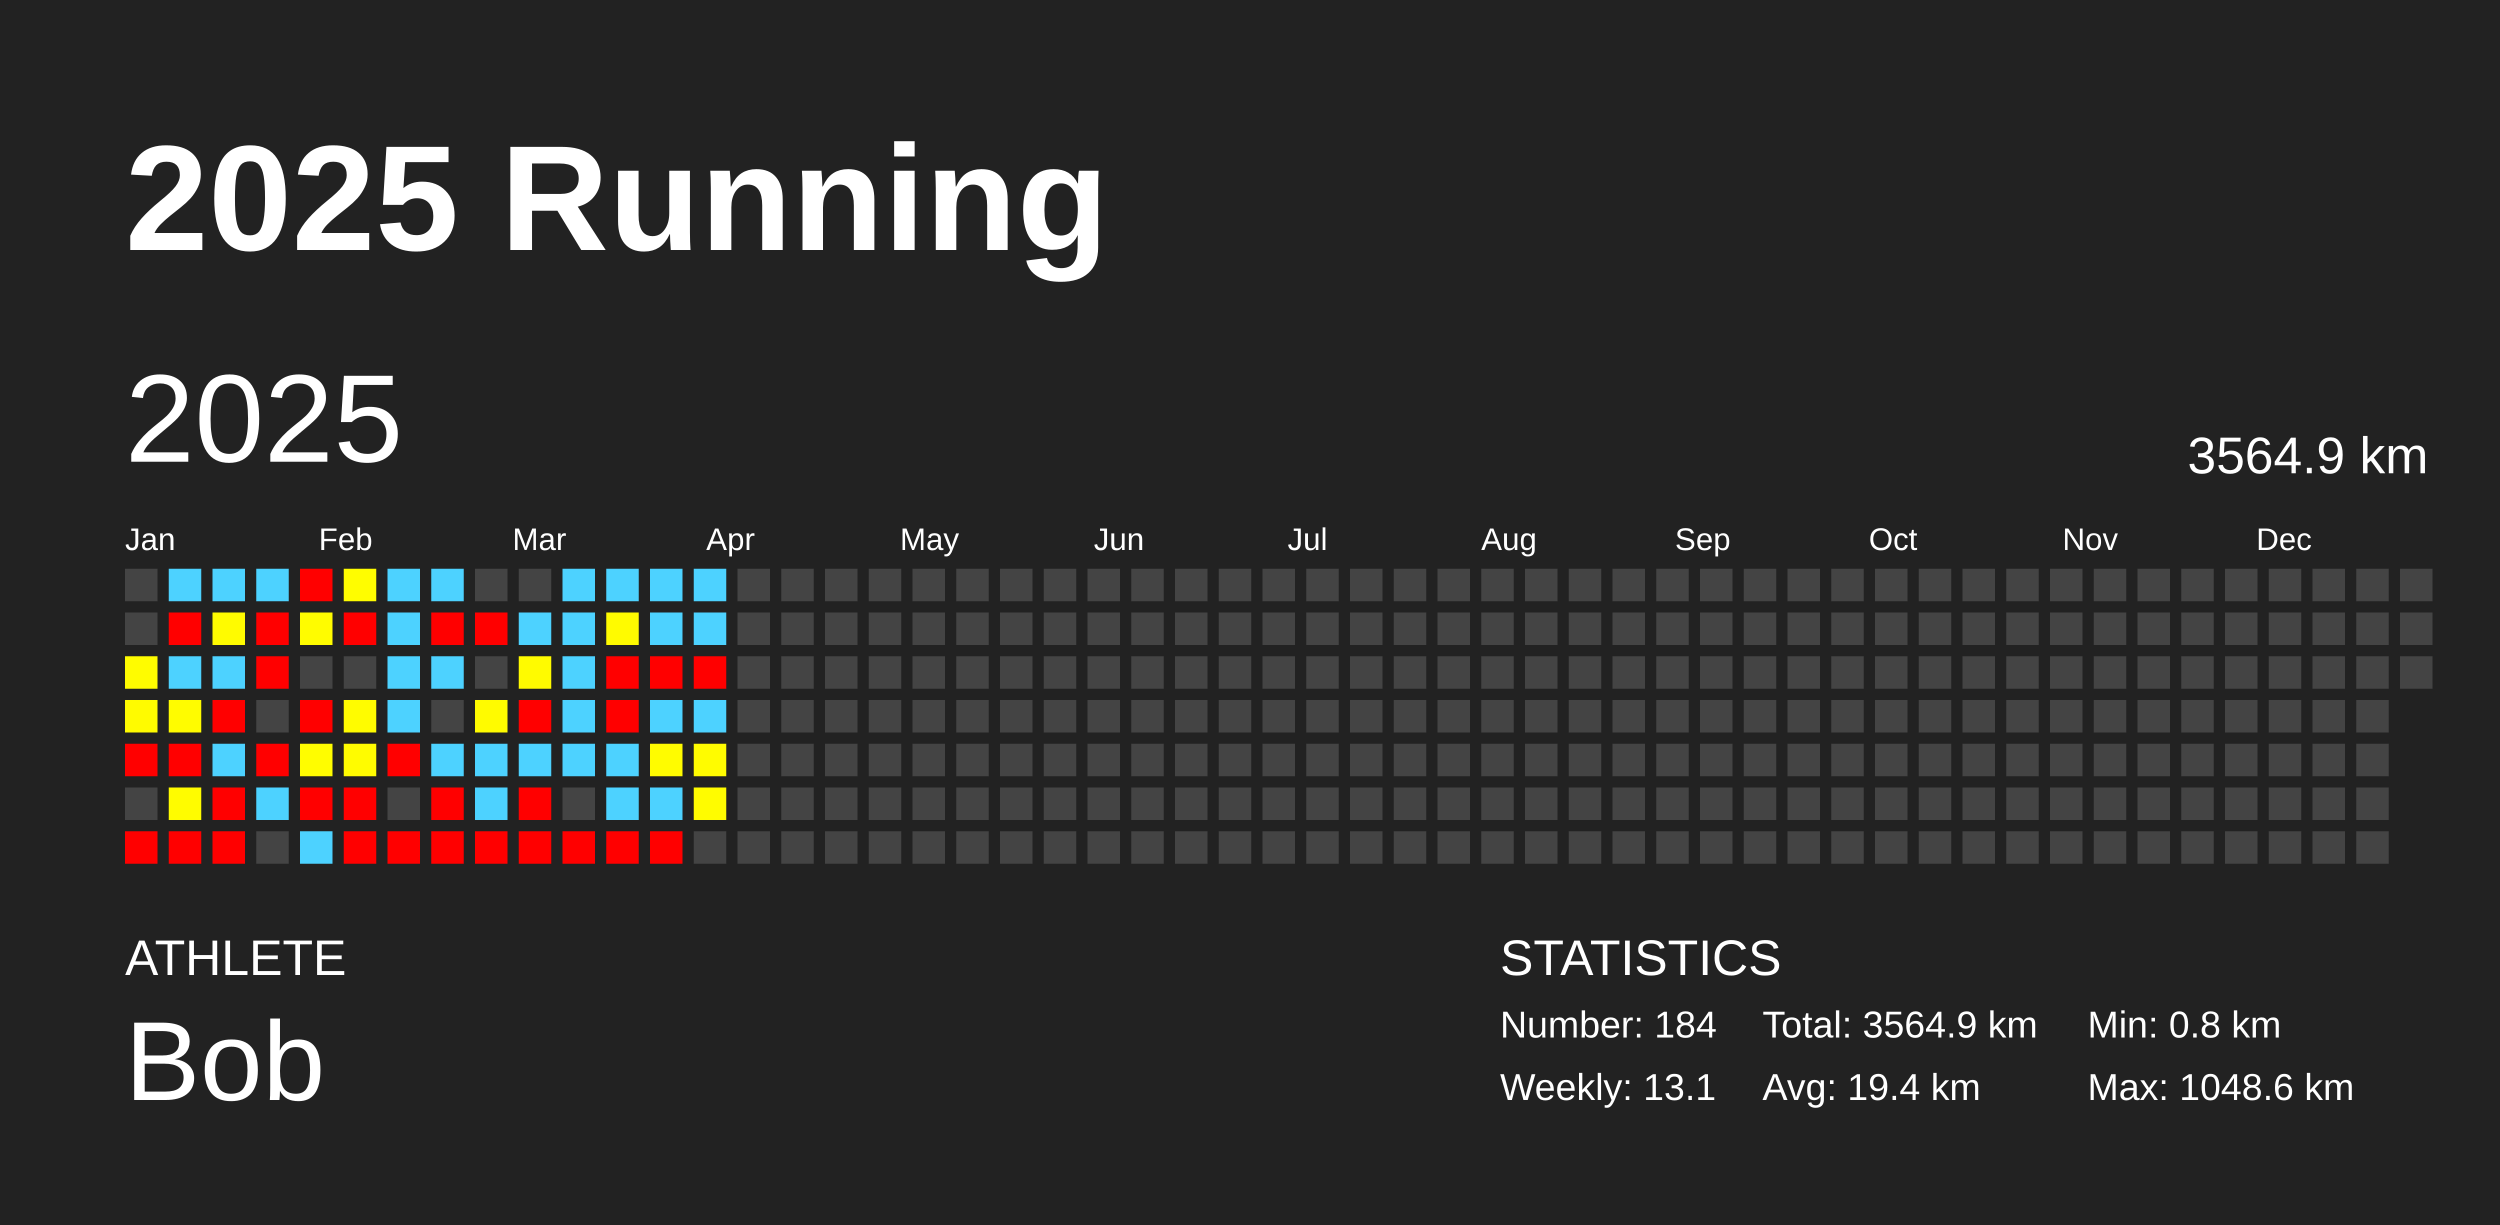
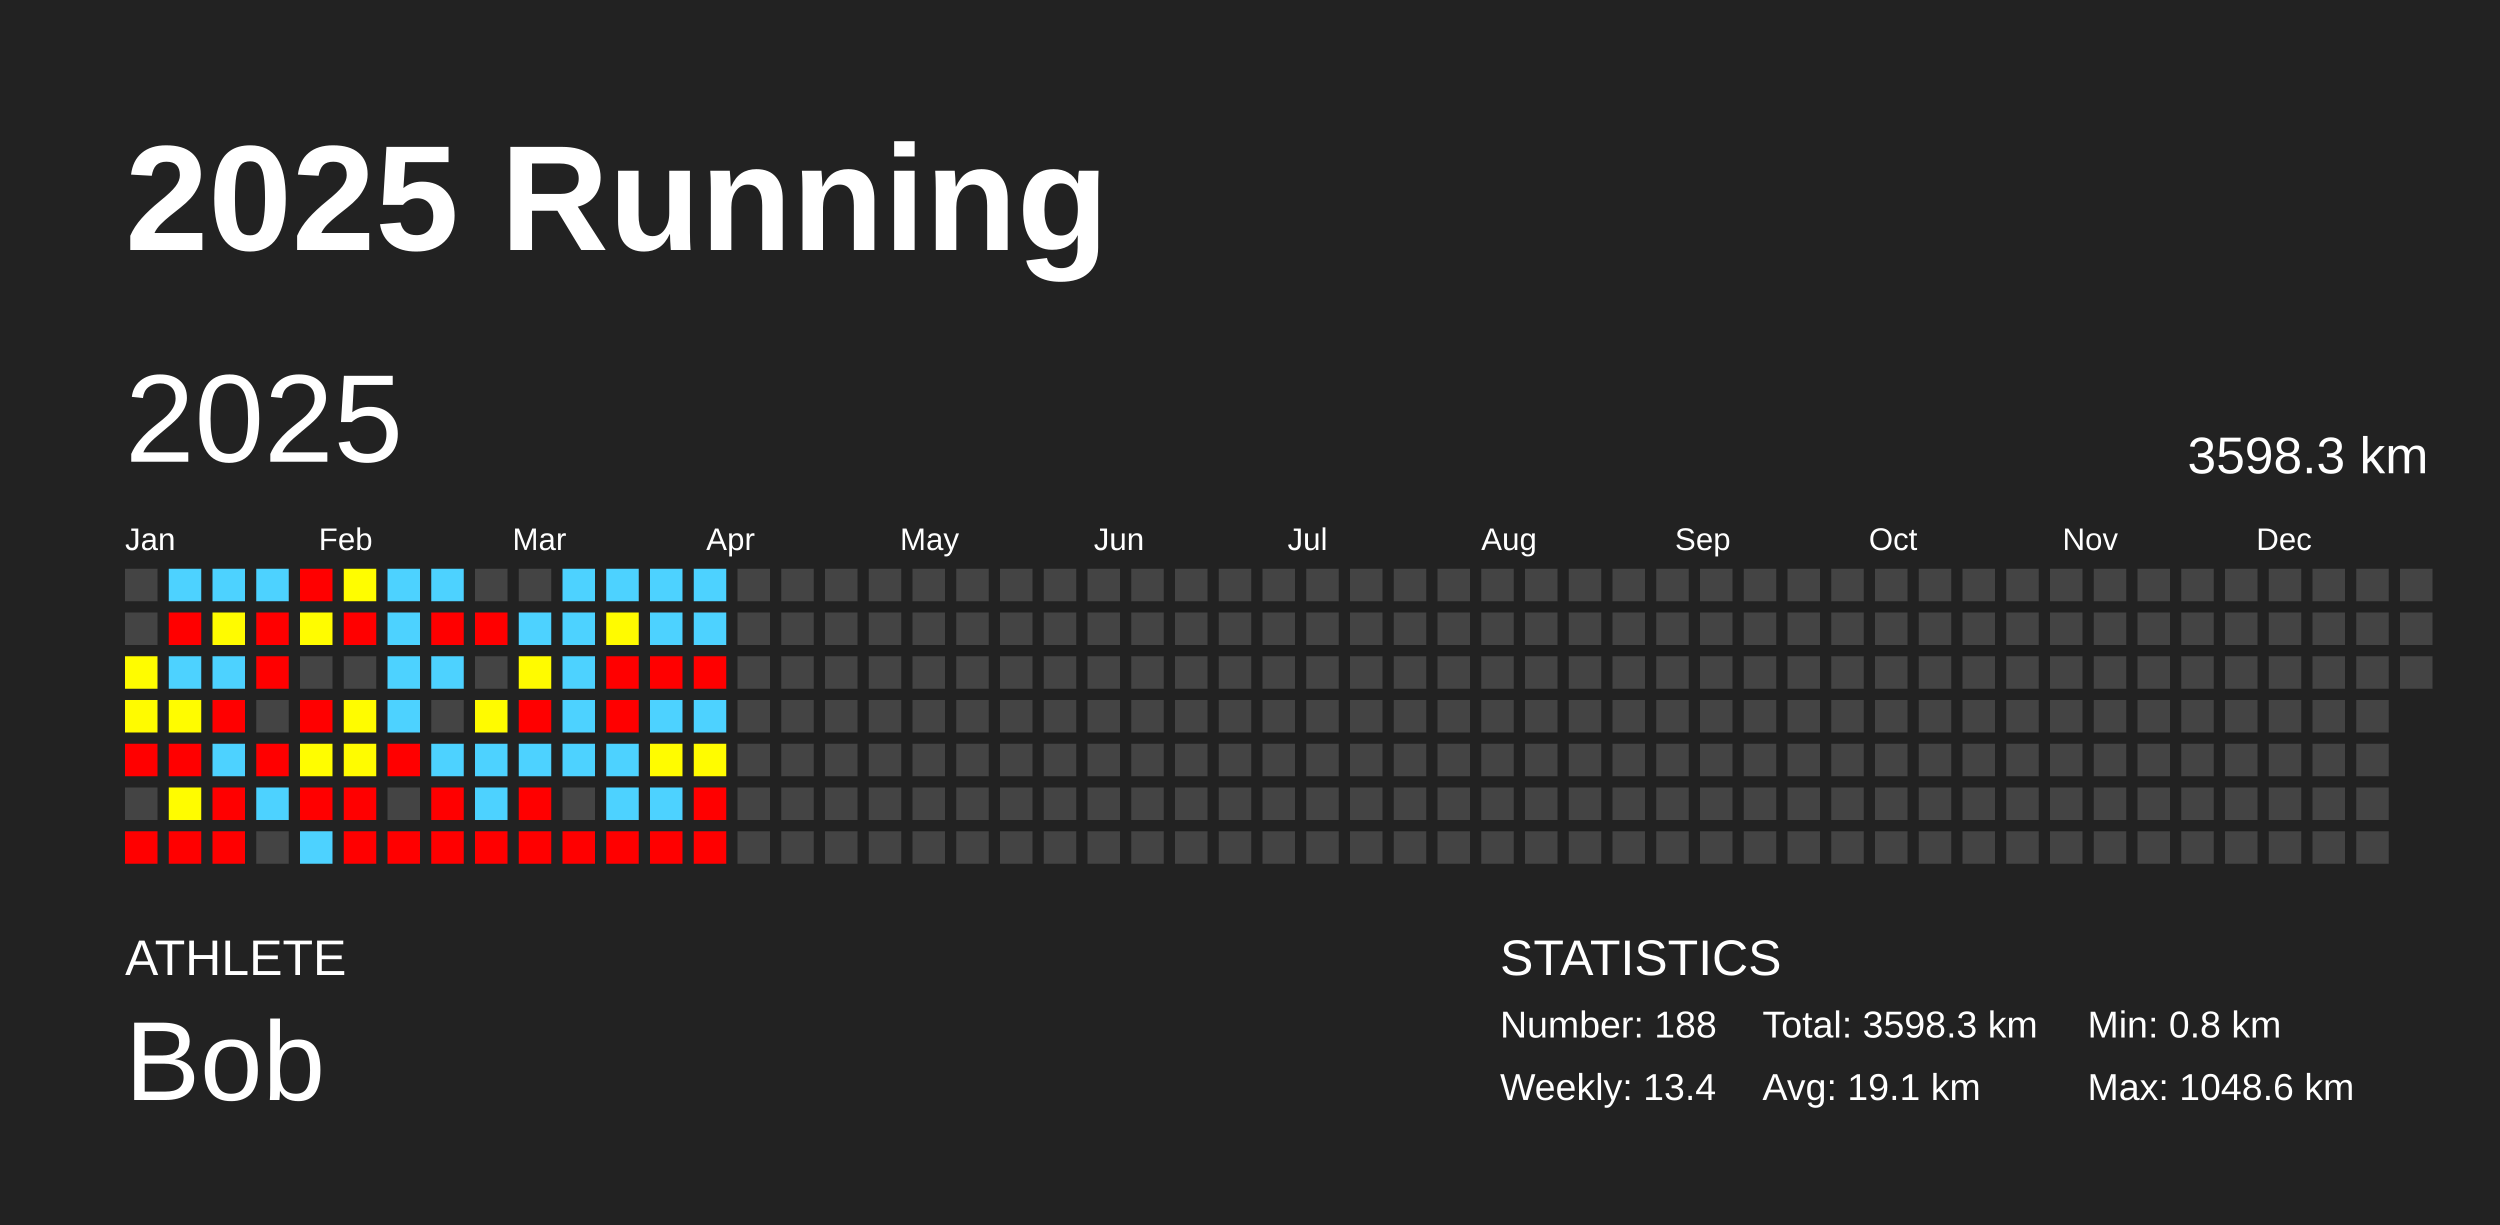
<svg xmlns="http://www.w3.org/2000/svg" baseProfile="full" height="98mm" version="1.1" viewBox="0,0,200,98" width="200mm">
  <defs />
  <rect fill="#222222" height="98" width="200" x="0" y="0" />
  <text fill="#FFFFFF" style="font-size:12px; font-family:Arial; font-weight:bold;" x="10" y="20">2025 Running</text>
  <text fill="#FFFFFF" style="font-size:4px; font-family:Arial" x="10" y="78">ATHLETE</text>
  <text fill="#FFFFFF" style="font-size:9px; font-family:Arial" x="10" y="88">Bob</text>
  <text fill="#FFFFFF" style="font-size:4px; font-family:Arial" x="120" y="78">STATISTICS</text>
-   <text fill="#FFFFFF" style="font-size:3px; font-family:Arial" x="120" y="83">Number: 184</text>
-   <text fill="#FFFFFF" style="font-size:3px; font-family:Arial" x="120" y="88">Weekly: 13.1</text>
-   <text fill="#FFFFFF" style="font-size:3px; font-family:Arial" x="141" y="83">Total: 3564.9 km</text>
-   <text fill="#FFFFFF" style="font-size:3px; font-family:Arial" x="141" y="88">Avg: 19.4 km</text>
+   <text fill="#FFFFFF" style="font-size:3px; font-family:Arial" x="120" y="83">Number: 188</text>
+   <text fill="#FFFFFF" style="font-size:3px; font-family:Arial" x="120" y="88">Weekly: 13.4</text>
+   <text fill="#FFFFFF" style="font-size:3px; font-family:Arial" x="141" y="83">Total: 3598.3 km</text>
+   <text fill="#FFFFFF" style="font-size:3px; font-family:Arial" x="141" y="88">Avg: 19.1 km</text>
  <text fill="#FFFFFF" style="font-size:3px; font-family:Arial" x="167" y="83">Min: 0.8 km</text>
  <text fill="#FFFFFF" style="font-size:3px; font-family:Arial" x="167" y="88">Max: 1048.6 km</text>
  <text dominant-baseline="hanging" fill="#FFFFFF" style="font-size:10.0px; font-family:Arial;" x="10" y="30">2025</text>
-   <text dominant-baseline="hanging" fill="#FFFFFF" style="font-size:4.125px; font-family:Arial;" x="175" y="35">3564.9 km</text>
+   <text dominant-baseline="hanging" fill="#FFFFFF" style="font-size:4.125px; font-family:Arial;" x="175" y="35">3598.3 km</text>
  <text fill="#FFFFFF" style="font-size:2.5px; font-family:Arial" x="10.0" y="44">Jan</text>
  <text fill="#FFFFFF" style="font-size:2.5px; font-family:Arial" x="25.5" y="44">Feb</text>
  <text fill="#FFFFFF" style="font-size:2.5px; font-family:Arial" x="41.0" y="44">Mar</text>
  <text fill="#FFFFFF" style="font-size:2.5px; font-family:Arial" x="56.5" y="44">Apr</text>
  <text fill="#FFFFFF" style="font-size:2.5px; font-family:Arial" x="72.0" y="44">May</text>
  <text fill="#FFFFFF" style="font-size:2.5px; font-family:Arial" x="87.5" y="44">Jun</text>
  <text fill="#FFFFFF" style="font-size:2.5px; font-family:Arial" x="103.0" y="44">Jul</text>
  <text fill="#FFFFFF" style="font-size:2.5px; font-family:Arial" x="118.5" y="44">Aug</text>
  <text fill="#FFFFFF" style="font-size:2.5px; font-family:Arial" x="134.0" y="44">Sep</text>
  <text fill="#FFFFFF" style="font-size:2.5px; font-family:Arial" x="149.5" y="44">Oct</text>
  <text fill="#FFFFFF" style="font-size:2.5px; font-family:Arial" x="165.0" y="44">Nov</text>
  <text fill="#FFFFFF" style="font-size:2.5px; font-family:Arial" x="180.5" y="44">Dec</text>
  <rect fill="#444444" height="2.6" width="2.6" x="10.0" y="45.5" />
  <rect fill="#444444" height="2.6" width="2.6" x="10.0" y="49.0" />
  <rect fill="#fffc00" height="2.6" width="2.6" x="10.0" y="52.5" />
  <rect fill="#fffb00" height="2.6" width="2.6" x="10.0" y="56.0" />
  <rect fill="red" height="2.6" width="2.6" x="10.0" y="59.5" />
  <rect fill="#444444" height="2.6" width="2.6" x="10.0" y="63.0" />
  <rect fill="red" height="2.6" width="2.6" x="10.0" y="66.5" />
  <rect fill="#4dd2ff" height="2.6" width="2.6" x="13.5" y="45.5" />
  <rect fill="red" height="2.6" width="2.6" x="13.5" y="49.0" />
  <rect fill="#4dd2ff" height="2.6" width="2.6" x="13.5" y="52.5" />
  <rect fill="#fffc00" height="2.6" width="2.6" x="13.5" y="56.0" />
  <rect fill="red" height="2.6" width="2.6" x="13.5" y="59.5" />
  <rect fill="#fffc00" height="2.6" width="2.6" x="13.5" y="63.0" />
  <rect fill="red" height="2.6" width="2.6" x="13.5" y="66.5" />
  <rect fill="#4dd2ff" height="2.6" width="2.6" x="17.0" y="45.5" />
  <rect fill="#fffb00" height="2.6" width="2.6" x="17.0" y="49.0" />
  <rect fill="#4dd2ff" height="2.6" width="2.6" x="17.0" y="52.5" />
  <rect fill="red" height="2.6" width="2.6" x="17.0" y="56.0" />
  <rect fill="#4dd2ff" height="2.6" width="2.6" x="17.0" y="59.5" />
  <rect fill="red" height="2.6" width="2.6" x="17.0" y="63.0" />
  <rect fill="red" height="2.6" width="2.6" x="17.0" y="66.5" />
  <rect fill="#4dd2ff" height="2.6" width="2.6" x="20.5" y="45.5" />
  <rect fill="red" height="2.6" width="2.6" x="20.5" y="49.0" />
  <rect fill="red" height="2.6" width="2.6" x="20.5" y="52.5" />
  <rect fill="#444444" height="2.6" width="2.6" x="20.5" y="56.0" />
  <rect fill="red" height="2.6" width="2.6" x="20.5" y="59.5" />
  <rect fill="#4dd2ff" height="2.6" width="2.6" x="20.5" y="63.0" />
  <rect fill="#444444" height="2.6" width="2.6" x="20.5" y="66.5" />
  <rect fill="red" height="2.6" width="2.6" x="24.0" y="45.5" />
  <rect fill="#fffc00" height="2.6" width="2.6" x="24.0" y="49.0" />
  <rect fill="#444444" height="2.6" width="2.6" x="24.0" y="52.5" />
  <rect fill="red" height="2.6" width="2.6" x="24.0" y="56.0" />
  <rect fill="#fffd00" height="2.6" width="2.6" x="24.0" y="59.5" />
  <rect fill="red" height="2.6" width="2.6" x="24.0" y="63.0" />
  <rect fill="#4dd2ff" height="2.6" width="2.6" x="24.0" y="66.5" />
  <rect fill="#fffd00" height="2.6" width="2.6" x="27.5" y="45.5" />
  <rect fill="red" height="2.6" width="2.6" x="27.5" y="49.0" />
  <rect fill="#444444" height="2.6" width="2.6" x="27.5" y="52.5" />
  <rect fill="#fffc00" height="2.6" width="2.6" x="27.5" y="56.0" />
  <rect fill="#fffc00" height="2.6" width="2.6" x="27.5" y="59.5" />
  <rect fill="red" height="2.6" width="2.6" x="27.5" y="63.0" />
  <rect fill="red" height="2.6" width="2.6" x="27.5" y="66.5" />
  <rect fill="#4dd2ff" height="2.6" width="2.6" x="31.0" y="45.5" />
  <rect fill="#4dd2ff" height="2.6" width="2.6" x="31.0" y="49.0" />
  <rect fill="#4dd2ff" height="2.6" width="2.6" x="31.0" y="52.5" />
  <rect fill="#4dd2ff" height="2.6" width="2.6" x="31.0" y="56.0" />
  <rect fill="red" height="2.6" width="2.6" x="31.0" y="59.5" />
  <rect fill="#444444" height="2.6" width="2.6" x="31.0" y="63.0" />
  <rect fill="red" height="2.6" width="2.6" x="31.0" y="66.5" />
  <rect fill="#4dd2ff" height="2.6" width="2.6" x="34.5" y="45.5" />
  <rect fill="red" height="2.6" width="2.6" x="34.5" y="49.0" />
  <rect fill="#4dd2ff" height="2.6" width="2.6" x="34.5" y="52.5" />
  <rect fill="#444444" height="2.6" width="2.6" x="34.5" y="56.0" />
  <rect fill="#4dd2ff" height="2.6" width="2.6" x="34.5" y="59.5" />
  <rect fill="red" height="2.6" width="2.6" x="34.5" y="63.0" />
  <rect fill="red" height="2.6" width="2.6" x="34.5" y="66.5" />
  <rect fill="#444444" height="2.6" width="2.6" x="38.0" y="45.5" />
  <rect fill="red" height="2.6" width="2.6" x="38.0" y="49.0" />
  <rect fill="#444444" height="2.6" width="2.6" x="38.0" y="52.5" />
  <rect fill="#fffb00" height="2.6" width="2.6" x="38.0" y="56.0" />
  <rect fill="#4dd2ff" height="2.6" width="2.6" x="38.0" y="59.5" />
  <rect fill="#4dd2ff" height="2.6" width="2.6" x="38.0" y="63.0" />
  <rect fill="red" height="2.6" width="2.6" x="38.0" y="66.5" />
  <rect fill="#444444" height="2.6" width="2.6" x="41.5" y="45.5" />
  <rect fill="#4dd2ff" height="2.6" width="2.6" x="41.5" y="49.0" />
  <rect fill="#fffb00" height="2.6" width="2.6" x="41.5" y="52.5" />
  <rect fill="red" height="2.6" width="2.6" x="41.5" y="56.0" />
  <rect fill="#4dd2ff" height="2.6" width="2.6" x="41.5" y="59.5" />
  <rect fill="red" height="2.6" width="2.6" x="41.5" y="63.0" />
  <rect fill="red" height="2.6" width="2.6" x="41.5" y="66.5" />
  <rect fill="#4dd2ff" height="2.6" width="2.6" x="45.0" y="45.5" />
  <rect fill="#4dd2ff" height="2.6" width="2.6" x="45.0" y="49.0" />
  <rect fill="#4dd2ff" height="2.6" width="2.6" x="45.0" y="52.5" />
  <rect fill="#4dd2ff" height="2.6" width="2.6" x="45.0" y="56.0" />
  <rect fill="#4dd2ff" height="2.6" width="2.6" x="45.0" y="59.5" />
  <rect fill="#444444" height="2.6" width="2.6" x="45.0" y="63.0" />
  <rect fill="red" height="2.6" width="2.6" x="45.0" y="66.5" />
  <rect fill="#4dd2ff" height="2.6" width="2.6" x="48.5" y="45.5" />
  <rect fill="#fffb00" height="2.6" width="2.6" x="48.5" y="49.0" />
  <rect fill="red" height="2.6" width="2.6" x="48.5" y="52.5" />
  <rect fill="red" height="2.6" width="2.6" x="48.5" y="56.0" />
  <rect fill="#4dd2ff" height="2.6" width="2.6" x="48.5" y="59.5" />
  <rect fill="#4dd2ff" height="2.6" width="2.6" x="48.5" y="63.0" />
  <rect fill="red" height="2.6" width="2.6" x="48.5" y="66.5" />
  <rect fill="#4dd2ff" height="2.6" width="2.6" x="52.0" y="45.5" />
  <rect fill="#4dd2ff" height="2.6" width="2.6" x="52.0" y="49.0" />
  <rect fill="red" height="2.6" width="2.6" x="52.0" y="52.5" />
  <rect fill="#4dd2ff" height="2.6" width="2.6" x="52.0" y="56.0" />
  <rect fill="#fffc00" height="2.6" width="2.6" x="52.0" y="59.5" />
  <rect fill="#4dd2ff" height="2.6" width="2.6" x="52.0" y="63.0" />
  <rect fill="red" height="2.6" width="2.6" x="52.0" y="66.5" />
  <rect fill="#4dd2ff" height="2.6" width="2.6" x="55.5" y="45.5" />
  <rect fill="#4dd2ff" height="2.6" width="2.6" x="55.5" y="49.0" />
  <rect fill="red" height="2.6" width="2.6" x="55.5" y="52.5" />
  <rect fill="#4dd2ff" height="2.6" width="2.6" x="55.5" y="56.0" />
  <rect fill="#fffc00" height="2.6" width="2.6" x="55.5" y="59.5" />
-   <rect fill="#fffc00" height="2.6" width="2.6" x="55.5" y="63.0" />
-   <rect fill="#444444" height="2.6" width="2.6" x="55.5" y="66.5" />
+   <rect fill="red" height="2.6" width="2.6" x="55.5" y="63.0" />
+   <rect fill="red" height="2.6" width="2.6" x="55.5" y="66.5" />
  <rect fill="#444444" height="2.6" width="2.6" x="59.0" y="45.5" />
  <rect fill="#444444" height="2.6" width="2.6" x="59.0" y="49.0" />
  <rect fill="#444444" height="2.6" width="2.6" x="59.0" y="52.5" />
  <rect fill="#444444" height="2.6" width="2.6" x="59.0" y="56.0" />
  <rect fill="#444444" height="2.6" width="2.6" x="59.0" y="59.5" />
  <rect fill="#444444" height="2.6" width="2.6" x="59.0" y="63.0" />
  <rect fill="#444444" height="2.6" width="2.6" x="59.0" y="66.5" />
  <rect fill="#444444" height="2.6" width="2.6" x="62.5" y="45.5" />
  <rect fill="#444444" height="2.6" width="2.6" x="62.5" y="49.0" />
  <rect fill="#444444" height="2.6" width="2.6" x="62.5" y="52.5" />
  <rect fill="#444444" height="2.6" width="2.6" x="62.5" y="56.0" />
  <rect fill="#444444" height="2.6" width="2.6" x="62.5" y="59.5" />
  <rect fill="#444444" height="2.6" width="2.6" x="62.5" y="63.0" />
  <rect fill="#444444" height="2.6" width="2.6" x="62.5" y="66.5" />
  <rect fill="#444444" height="2.6" width="2.6" x="66.0" y="45.5" />
  <rect fill="#444444" height="2.6" width="2.6" x="66.0" y="49.0" />
  <rect fill="#444444" height="2.6" width="2.6" x="66.0" y="52.5" />
  <rect fill="#444444" height="2.6" width="2.6" x="66.0" y="56.0" />
  <rect fill="#444444" height="2.6" width="2.6" x="66.0" y="59.5" />
  <rect fill="#444444" height="2.6" width="2.6" x="66.0" y="63.0" />
  <rect fill="#444444" height="2.6" width="2.6" x="66.0" y="66.5" />
  <rect fill="#444444" height="2.6" width="2.6" x="69.5" y="45.5" />
  <rect fill="#444444" height="2.6" width="2.6" x="69.5" y="49.0" />
  <rect fill="#444444" height="2.6" width="2.6" x="69.5" y="52.5" />
  <rect fill="#444444" height="2.6" width="2.6" x="69.5" y="56.0" />
  <rect fill="#444444" height="2.6" width="2.6" x="69.5" y="59.5" />
  <rect fill="#444444" height="2.6" width="2.6" x="69.5" y="63.0" />
  <rect fill="#444444" height="2.6" width="2.6" x="69.5" y="66.5" />
  <rect fill="#444444" height="2.6" width="2.6" x="73.0" y="45.5" />
  <rect fill="#444444" height="2.6" width="2.6" x="73.0" y="49.0" />
  <rect fill="#444444" height="2.6" width="2.6" x="73.0" y="52.5" />
  <rect fill="#444444" height="2.6" width="2.6" x="73.0" y="56.0" />
  <rect fill="#444444" height="2.6" width="2.6" x="73.0" y="59.5" />
  <rect fill="#444444" height="2.6" width="2.6" x="73.0" y="63.0" />
  <rect fill="#444444" height="2.6" width="2.6" x="73.0" y="66.5" />
  <rect fill="#444444" height="2.6" width="2.6" x="76.5" y="45.5" />
  <rect fill="#444444" height="2.6" width="2.6" x="76.5" y="49.0" />
  <rect fill="#444444" height="2.6" width="2.6" x="76.5" y="52.5" />
  <rect fill="#444444" height="2.6" width="2.6" x="76.5" y="56.0" />
  <rect fill="#444444" height="2.6" width="2.6" x="76.5" y="59.5" />
  <rect fill="#444444" height="2.6" width="2.6" x="76.5" y="63.0" />
  <rect fill="#444444" height="2.6" width="2.6" x="76.5" y="66.5" />
  <rect fill="#444444" height="2.6" width="2.6" x="80.0" y="45.5" />
  <rect fill="#444444" height="2.6" width="2.6" x="80.0" y="49.0" />
  <rect fill="#444444" height="2.6" width="2.6" x="80.0" y="52.5" />
  <rect fill="#444444" height="2.6" width="2.6" x="80.0" y="56.0" />
  <rect fill="#444444" height="2.6" width="2.6" x="80.0" y="59.5" />
  <rect fill="#444444" height="2.6" width="2.6" x="80.0" y="63.0" />
  <rect fill="#444444" height="2.6" width="2.6" x="80.0" y="66.5" />
  <rect fill="#444444" height="2.6" width="2.6" x="83.5" y="45.5" />
  <rect fill="#444444" height="2.6" width="2.6" x="83.5" y="49.0" />
  <rect fill="#444444" height="2.6" width="2.6" x="83.5" y="52.5" />
  <rect fill="#444444" height="2.6" width="2.6" x="83.5" y="56.0" />
  <rect fill="#444444" height="2.6" width="2.6" x="83.5" y="59.5" />
  <rect fill="#444444" height="2.6" width="2.6" x="83.5" y="63.0" />
  <rect fill="#444444" height="2.6" width="2.6" x="83.5" y="66.5" />
  <rect fill="#444444" height="2.6" width="2.6" x="87.0" y="45.5" />
  <rect fill="#444444" height="2.6" width="2.6" x="87.0" y="49.0" />
  <rect fill="#444444" height="2.6" width="2.6" x="87.0" y="52.5" />
  <rect fill="#444444" height="2.6" width="2.6" x="87.0" y="56.0" />
  <rect fill="#444444" height="2.6" width="2.6" x="87.0" y="59.5" />
  <rect fill="#444444" height="2.6" width="2.6" x="87.0" y="63.0" />
  <rect fill="#444444" height="2.6" width="2.6" x="87.0" y="66.5" />
  <rect fill="#444444" height="2.6" width="2.6" x="90.5" y="45.5" />
  <rect fill="#444444" height="2.6" width="2.6" x="90.5" y="49.0" />
  <rect fill="#444444" height="2.6" width="2.6" x="90.5" y="52.5" />
  <rect fill="#444444" height="2.6" width="2.6" x="90.5" y="56.0" />
  <rect fill="#444444" height="2.6" width="2.6" x="90.5" y="59.5" />
  <rect fill="#444444" height="2.6" width="2.6" x="90.5" y="63.0" />
  <rect fill="#444444" height="2.6" width="2.6" x="90.5" y="66.5" />
  <rect fill="#444444" height="2.6" width="2.6" x="94.0" y="45.5" />
  <rect fill="#444444" height="2.6" width="2.6" x="94.0" y="49.0" />
  <rect fill="#444444" height="2.6" width="2.6" x="94.0" y="52.5" />
  <rect fill="#444444" height="2.6" width="2.6" x="94.0" y="56.0" />
  <rect fill="#444444" height="2.6" width="2.6" x="94.0" y="59.5" />
  <rect fill="#444444" height="2.6" width="2.6" x="94.0" y="63.0" />
  <rect fill="#444444" height="2.6" width="2.6" x="94.0" y="66.5" />
  <rect fill="#444444" height="2.6" width="2.6" x="97.5" y="45.5" />
  <rect fill="#444444" height="2.6" width="2.6" x="97.5" y="49.0" />
  <rect fill="#444444" height="2.6" width="2.6" x="97.5" y="52.5" />
  <rect fill="#444444" height="2.6" width="2.6" x="97.5" y="56.0" />
  <rect fill="#444444" height="2.6" width="2.6" x="97.5" y="59.5" />
  <rect fill="#444444" height="2.6" width="2.6" x="97.5" y="63.0" />
  <rect fill="#444444" height="2.6" width="2.6" x="97.5" y="66.5" />
  <rect fill="#444444" height="2.6" width="2.6" x="101.0" y="45.5" />
  <rect fill="#444444" height="2.6" width="2.6" x="101.0" y="49.0" />
  <rect fill="#444444" height="2.6" width="2.6" x="101.0" y="52.5" />
  <rect fill="#444444" height="2.6" width="2.6" x="101.0" y="56.0" />
  <rect fill="#444444" height="2.6" width="2.6" x="101.0" y="59.5" />
  <rect fill="#444444" height="2.6" width="2.6" x="101.0" y="63.0" />
  <rect fill="#444444" height="2.6" width="2.6" x="101.0" y="66.5" />
  <rect fill="#444444" height="2.6" width="2.6" x="104.5" y="45.5" />
  <rect fill="#444444" height="2.6" width="2.6" x="104.5" y="49.0" />
  <rect fill="#444444" height="2.6" width="2.6" x="104.5" y="52.5" />
  <rect fill="#444444" height="2.6" width="2.6" x="104.5" y="56.0" />
  <rect fill="#444444" height="2.6" width="2.6" x="104.5" y="59.5" />
  <rect fill="#444444" height="2.6" width="2.6" x="104.5" y="63.0" />
  <rect fill="#444444" height="2.6" width="2.6" x="104.5" y="66.5" />
  <rect fill="#444444" height="2.6" width="2.6" x="108.0" y="45.5" />
  <rect fill="#444444" height="2.6" width="2.6" x="108.0" y="49.0" />
  <rect fill="#444444" height="2.6" width="2.6" x="108.0" y="52.5" />
  <rect fill="#444444" height="2.6" width="2.6" x="108.0" y="56.0" />
  <rect fill="#444444" height="2.6" width="2.6" x="108.0" y="59.5" />
  <rect fill="#444444" height="2.6" width="2.6" x="108.0" y="63.0" />
  <rect fill="#444444" height="2.6" width="2.6" x="108.0" y="66.5" />
  <rect fill="#444444" height="2.6" width="2.6" x="111.5" y="45.5" />
  <rect fill="#444444" height="2.6" width="2.6" x="111.5" y="49.0" />
  <rect fill="#444444" height="2.6" width="2.6" x="111.5" y="52.5" />
  <rect fill="#444444" height="2.6" width="2.6" x="111.5" y="56.0" />
  <rect fill="#444444" height="2.6" width="2.6" x="111.5" y="59.5" />
  <rect fill="#444444" height="2.6" width="2.6" x="111.5" y="63.0" />
  <rect fill="#444444" height="2.6" width="2.6" x="111.5" y="66.5" />
  <rect fill="#444444" height="2.6" width="2.6" x="115.0" y="45.5" />
  <rect fill="#444444" height="2.6" width="2.6" x="115.0" y="49.0" />
  <rect fill="#444444" height="2.6" width="2.6" x="115.0" y="52.5" />
  <rect fill="#444444" height="2.6" width="2.6" x="115.0" y="56.0" />
  <rect fill="#444444" height="2.6" width="2.6" x="115.0" y="59.5" />
  <rect fill="#444444" height="2.6" width="2.6" x="115.0" y="63.0" />
  <rect fill="#444444" height="2.6" width="2.6" x="115.0" y="66.5" />
  <rect fill="#444444" height="2.6" width="2.6" x="118.5" y="45.5" />
  <rect fill="#444444" height="2.6" width="2.6" x="118.5" y="49.0" />
  <rect fill="#444444" height="2.6" width="2.6" x="118.5" y="52.5" />
  <rect fill="#444444" height="2.6" width="2.6" x="118.5" y="56.0" />
  <rect fill="#444444" height="2.6" width="2.6" x="118.5" y="59.5" />
  <rect fill="#444444" height="2.6" width="2.6" x="118.5" y="63.0" />
  <rect fill="#444444" height="2.6" width="2.6" x="118.5" y="66.5" />
  <rect fill="#444444" height="2.6" width="2.6" x="122.0" y="45.5" />
  <rect fill="#444444" height="2.6" width="2.6" x="122.0" y="49.0" />
  <rect fill="#444444" height="2.6" width="2.6" x="122.0" y="52.5" />
  <rect fill="#444444" height="2.6" width="2.6" x="122.0" y="56.0" />
  <rect fill="#444444" height="2.6" width="2.6" x="122.0" y="59.5" />
  <rect fill="#444444" height="2.6" width="2.6" x="122.0" y="63.0" />
  <rect fill="#444444" height="2.6" width="2.6" x="122.0" y="66.5" />
  <rect fill="#444444" height="2.6" width="2.6" x="125.5" y="45.5" />
  <rect fill="#444444" height="2.6" width="2.6" x="125.5" y="49.0" />
  <rect fill="#444444" height="2.6" width="2.6" x="125.5" y="52.5" />
  <rect fill="#444444" height="2.6" width="2.6" x="125.5" y="56.0" />
  <rect fill="#444444" height="2.6" width="2.6" x="125.5" y="59.5" />
  <rect fill="#444444" height="2.6" width="2.6" x="125.5" y="63.0" />
  <rect fill="#444444" height="2.6" width="2.6" x="125.5" y="66.5" />
  <rect fill="#444444" height="2.6" width="2.6" x="129.0" y="45.5" />
  <rect fill="#444444" height="2.6" width="2.6" x="129.0" y="49.0" />
  <rect fill="#444444" height="2.6" width="2.6" x="129.0" y="52.5" />
  <rect fill="#444444" height="2.6" width="2.6" x="129.0" y="56.0" />
  <rect fill="#444444" height="2.6" width="2.6" x="129.0" y="59.5" />
  <rect fill="#444444" height="2.6" width="2.6" x="129.0" y="63.0" />
  <rect fill="#444444" height="2.6" width="2.6" x="129.0" y="66.5" />
  <rect fill="#444444" height="2.6" width="2.6" x="132.5" y="45.5" />
  <rect fill="#444444" height="2.6" width="2.6" x="132.5" y="49.0" />
  <rect fill="#444444" height="2.6" width="2.6" x="132.5" y="52.5" />
  <rect fill="#444444" height="2.6" width="2.6" x="132.5" y="56.0" />
  <rect fill="#444444" height="2.6" width="2.6" x="132.5" y="59.5" />
  <rect fill="#444444" height="2.6" width="2.6" x="132.5" y="63.0" />
  <rect fill="#444444" height="2.6" width="2.6" x="132.5" y="66.5" />
  <rect fill="#444444" height="2.6" width="2.6" x="136.0" y="45.5" />
  <rect fill="#444444" height="2.6" width="2.6" x="136.0" y="49.0" />
  <rect fill="#444444" height="2.6" width="2.6" x="136.0" y="52.5" />
  <rect fill="#444444" height="2.6" width="2.6" x="136.0" y="56.0" />
  <rect fill="#444444" height="2.6" width="2.6" x="136.0" y="59.5" />
  <rect fill="#444444" height="2.6" width="2.6" x="136.0" y="63.0" />
  <rect fill="#444444" height="2.6" width="2.6" x="136.0" y="66.5" />
  <rect fill="#444444" height="2.6" width="2.6" x="139.5" y="45.5" />
  <rect fill="#444444" height="2.6" width="2.6" x="139.5" y="49.0" />
  <rect fill="#444444" height="2.6" width="2.6" x="139.5" y="52.5" />
  <rect fill="#444444" height="2.6" width="2.6" x="139.5" y="56.0" />
  <rect fill="#444444" height="2.6" width="2.6" x="139.5" y="59.5" />
  <rect fill="#444444" height="2.6" width="2.6" x="139.5" y="63.0" />
  <rect fill="#444444" height="2.6" width="2.6" x="139.5" y="66.5" />
  <rect fill="#444444" height="2.6" width="2.6" x="143.0" y="45.5" />
  <rect fill="#444444" height="2.6" width="2.6" x="143.0" y="49.0" />
  <rect fill="#444444" height="2.6" width="2.6" x="143.0" y="52.5" />
  <rect fill="#444444" height="2.6" width="2.6" x="143.0" y="56.0" />
  <rect fill="#444444" height="2.6" width="2.6" x="143.0" y="59.5" />
  <rect fill="#444444" height="2.6" width="2.6" x="143.0" y="63.0" />
  <rect fill="#444444" height="2.6" width="2.6" x="143.0" y="66.5" />
  <rect fill="#444444" height="2.6" width="2.6" x="146.5" y="45.5" />
  <rect fill="#444444" height="2.6" width="2.6" x="146.5" y="49.0" />
  <rect fill="#444444" height="2.6" width="2.6" x="146.5" y="52.5" />
  <rect fill="#444444" height="2.6" width="2.6" x="146.5" y="56.0" />
  <rect fill="#444444" height="2.6" width="2.6" x="146.5" y="59.5" />
  <rect fill="#444444" height="2.6" width="2.6" x="146.5" y="63.0" />
  <rect fill="#444444" height="2.6" width="2.6" x="146.5" y="66.5" />
  <rect fill="#444444" height="2.6" width="2.6" x="150.0" y="45.5" />
  <rect fill="#444444" height="2.6" width="2.6" x="150.0" y="49.0" />
  <rect fill="#444444" height="2.6" width="2.6" x="150.0" y="52.5" />
  <rect fill="#444444" height="2.6" width="2.6" x="150.0" y="56.0" />
  <rect fill="#444444" height="2.6" width="2.6" x="150.0" y="59.5" />
  <rect fill="#444444" height="2.6" width="2.6" x="150.0" y="63.0" />
  <rect fill="#444444" height="2.6" width="2.6" x="150.0" y="66.5" />
  <rect fill="#444444" height="2.6" width="2.6" x="153.5" y="45.5" />
  <rect fill="#444444" height="2.6" width="2.6" x="153.5" y="49.0" />
  <rect fill="#444444" height="2.6" width="2.6" x="153.5" y="52.5" />
  <rect fill="#444444" height="2.6" width="2.6" x="153.5" y="56.0" />
  <rect fill="#444444" height="2.6" width="2.6" x="153.5" y="59.5" />
  <rect fill="#444444" height="2.6" width="2.6" x="153.5" y="63.0" />
  <rect fill="#444444" height="2.6" width="2.6" x="153.5" y="66.5" />
  <rect fill="#444444" height="2.6" width="2.6" x="157.0" y="45.5" />
  <rect fill="#444444" height="2.6" width="2.6" x="157.0" y="49.0" />
  <rect fill="#444444" height="2.6" width="2.6" x="157.0" y="52.5" />
  <rect fill="#444444" height="2.6" width="2.6" x="157.0" y="56.0" />
  <rect fill="#444444" height="2.6" width="2.6" x="157.0" y="59.5" />
  <rect fill="#444444" height="2.6" width="2.6" x="157.0" y="63.0" />
  <rect fill="#444444" height="2.6" width="2.6" x="157.0" y="66.5" />
  <rect fill="#444444" height="2.6" width="2.6" x="160.5" y="45.5" />
  <rect fill="#444444" height="2.6" width="2.6" x="160.5" y="49.0" />
  <rect fill="#444444" height="2.6" width="2.6" x="160.5" y="52.5" />
  <rect fill="#444444" height="2.6" width="2.6" x="160.5" y="56.0" />
  <rect fill="#444444" height="2.6" width="2.6" x="160.5" y="59.5" />
  <rect fill="#444444" height="2.6" width="2.6" x="160.5" y="63.0" />
  <rect fill="#444444" height="2.6" width="2.6" x="160.5" y="66.5" />
  <rect fill="#444444" height="2.6" width="2.6" x="164.0" y="45.5" />
  <rect fill="#444444" height="2.6" width="2.6" x="164.0" y="49.0" />
  <rect fill="#444444" height="2.6" width="2.6" x="164.0" y="52.5" />
  <rect fill="#444444" height="2.6" width="2.6" x="164.0" y="56.0" />
  <rect fill="#444444" height="2.6" width="2.6" x="164.0" y="59.5" />
  <rect fill="#444444" height="2.6" width="2.6" x="164.0" y="63.0" />
  <rect fill="#444444" height="2.6" width="2.6" x="164.0" y="66.5" />
  <rect fill="#444444" height="2.6" width="2.6" x="167.5" y="45.5" />
  <rect fill="#444444" height="2.6" width="2.6" x="167.5" y="49.0" />
  <rect fill="#444444" height="2.6" width="2.6" x="167.5" y="52.5" />
  <rect fill="#444444" height="2.6" width="2.6" x="167.5" y="56.0" />
  <rect fill="#444444" height="2.6" width="2.6" x="167.5" y="59.5" />
  <rect fill="#444444" height="2.6" width="2.6" x="167.5" y="63.0" />
  <rect fill="#444444" height="2.6" width="2.6" x="167.5" y="66.5" />
  <rect fill="#444444" height="2.6" width="2.6" x="171.0" y="45.5" />
  <rect fill="#444444" height="2.6" width="2.6" x="171.0" y="49.0" />
  <rect fill="#444444" height="2.6" width="2.6" x="171.0" y="52.5" />
  <rect fill="#444444" height="2.6" width="2.6" x="171.0" y="56.0" />
  <rect fill="#444444" height="2.6" width="2.6" x="171.0" y="59.5" />
  <rect fill="#444444" height="2.6" width="2.6" x="171.0" y="63.0" />
  <rect fill="#444444" height="2.6" width="2.6" x="171.0" y="66.5" />
  <rect fill="#444444" height="2.6" width="2.6" x="174.5" y="45.5" />
  <rect fill="#444444" height="2.6" width="2.6" x="174.5" y="49.0" />
  <rect fill="#444444" height="2.6" width="2.6" x="174.5" y="52.5" />
  <rect fill="#444444" height="2.6" width="2.6" x="174.5" y="56.0" />
  <rect fill="#444444" height="2.6" width="2.6" x="174.5" y="59.5" />
  <rect fill="#444444" height="2.6" width="2.6" x="174.5" y="63.0" />
  <rect fill="#444444" height="2.6" width="2.6" x="174.5" y="66.5" />
  <rect fill="#444444" height="2.6" width="2.6" x="178.0" y="45.5" />
  <rect fill="#444444" height="2.6" width="2.6" x="178.0" y="49.0" />
  <rect fill="#444444" height="2.6" width="2.6" x="178.0" y="52.5" />
  <rect fill="#444444" height="2.6" width="2.6" x="178.0" y="56.0" />
  <rect fill="#444444" height="2.6" width="2.6" x="178.0" y="59.5" />
  <rect fill="#444444" height="2.6" width="2.6" x="178.0" y="63.0" />
  <rect fill="#444444" height="2.6" width="2.6" x="178.0" y="66.5" />
  <rect fill="#444444" height="2.6" width="2.6" x="181.5" y="45.5" />
  <rect fill="#444444" height="2.6" width="2.6" x="181.5" y="49.0" />
  <rect fill="#444444" height="2.6" width="2.6" x="181.5" y="52.5" />
  <rect fill="#444444" height="2.6" width="2.6" x="181.5" y="56.0" />
  <rect fill="#444444" height="2.6" width="2.6" x="181.5" y="59.5" />
  <rect fill="#444444" height="2.6" width="2.6" x="181.5" y="63.0" />
  <rect fill="#444444" height="2.6" width="2.6" x="181.5" y="66.5" />
  <rect fill="#444444" height="2.6" width="2.6" x="185.0" y="45.5" />
  <rect fill="#444444" height="2.6" width="2.6" x="185.0" y="49.0" />
  <rect fill="#444444" height="2.6" width="2.6" x="185.0" y="52.5" />
  <rect fill="#444444" height="2.6" width="2.6" x="185.0" y="56.0" />
  <rect fill="#444444" height="2.6" width="2.6" x="185.0" y="59.5" />
  <rect fill="#444444" height="2.6" width="2.6" x="185.0" y="63.0" />
  <rect fill="#444444" height="2.6" width="2.6" x="185.0" y="66.5" />
  <rect fill="#444444" height="2.6" width="2.6" x="188.5" y="45.5" />
  <rect fill="#444444" height="2.6" width="2.6" x="188.5" y="49.0" />
  <rect fill="#444444" height="2.6" width="2.6" x="188.5" y="52.5" />
  <rect fill="#444444" height="2.6" width="2.6" x="188.5" y="56.0" />
  <rect fill="#444444" height="2.6" width="2.6" x="188.5" y="59.5" />
  <rect fill="#444444" height="2.6" width="2.6" x="188.5" y="63.0" />
  <rect fill="#444444" height="2.6" width="2.6" x="188.5" y="66.5" />
  <rect fill="#444444" height="2.6" width="2.6" x="192.0" y="45.5" />
  <rect fill="#444444" height="2.6" width="2.6" x="192.0" y="49.0" />
  <rect fill="#444444" height="2.6" width="2.6" x="192.0" y="52.5" />
</svg>
